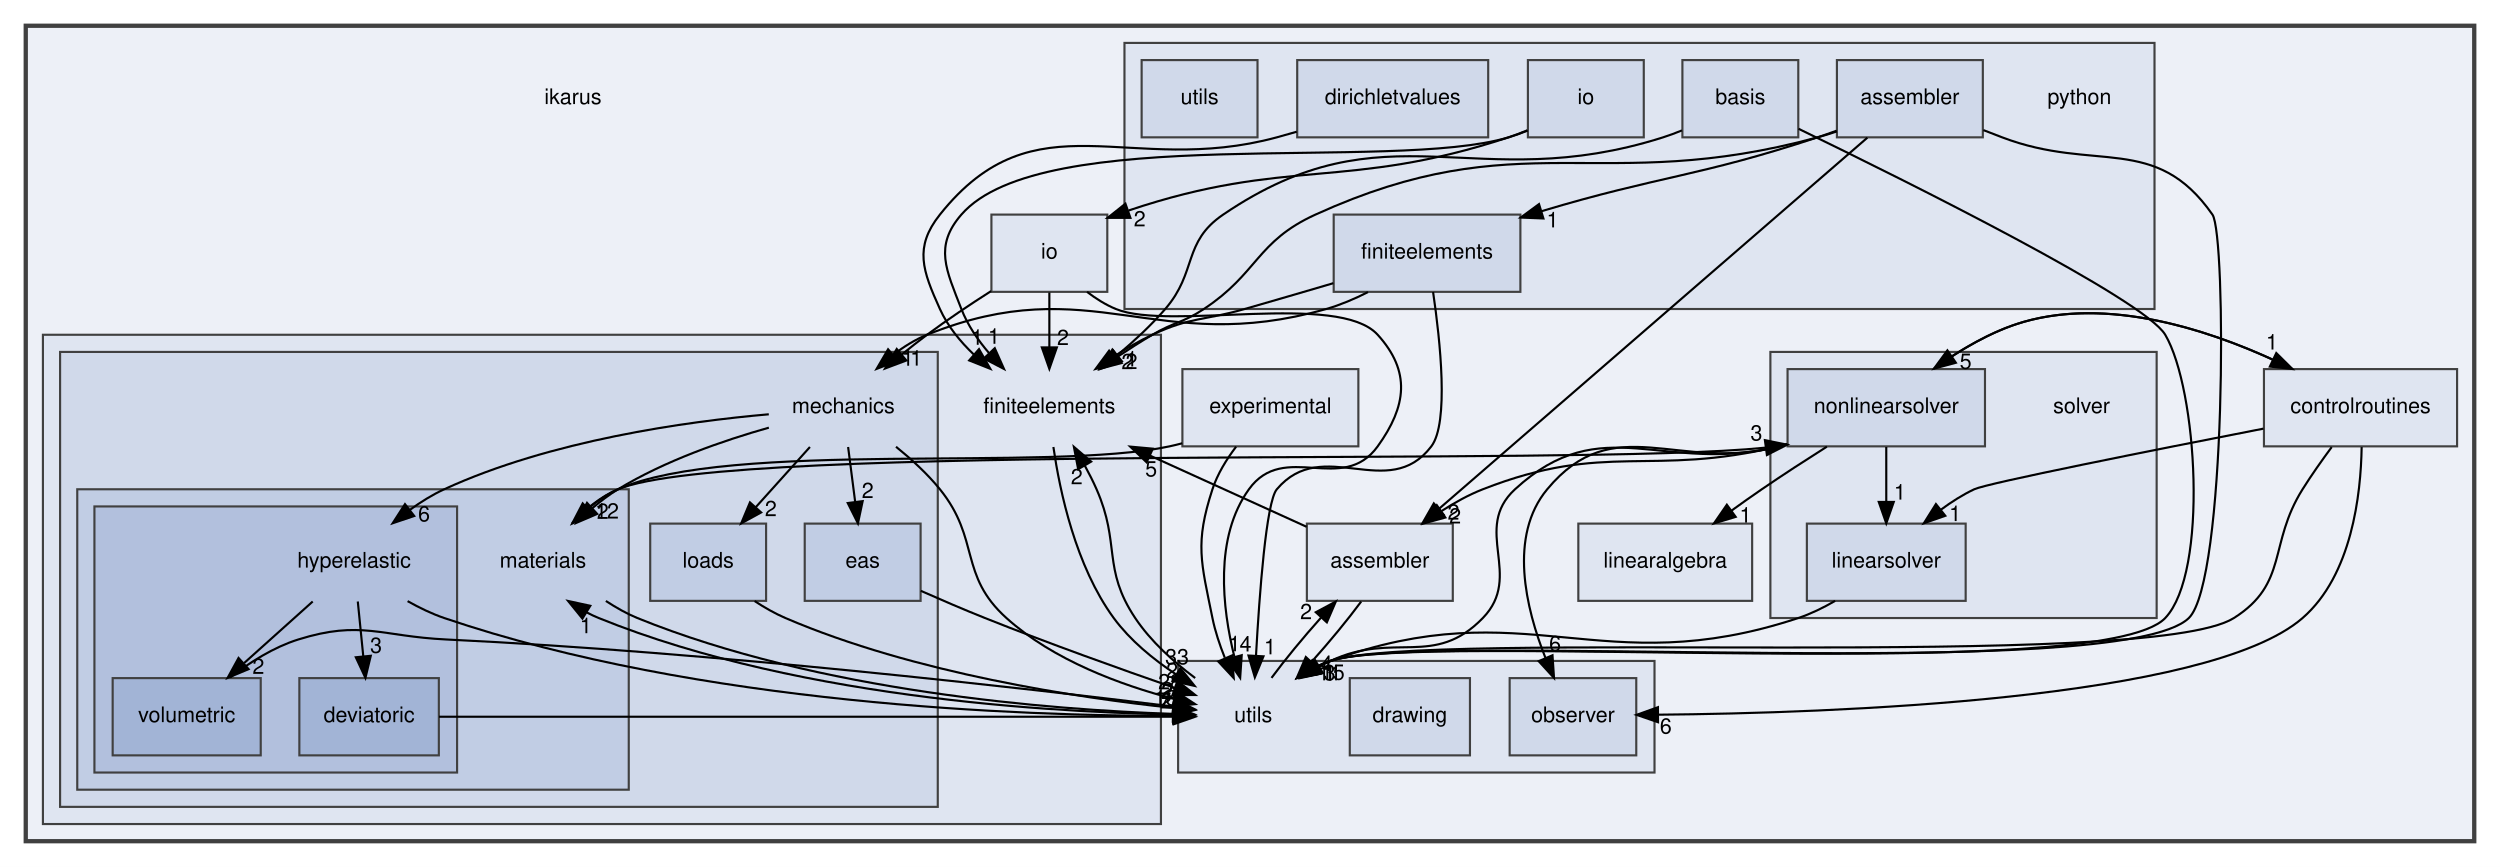
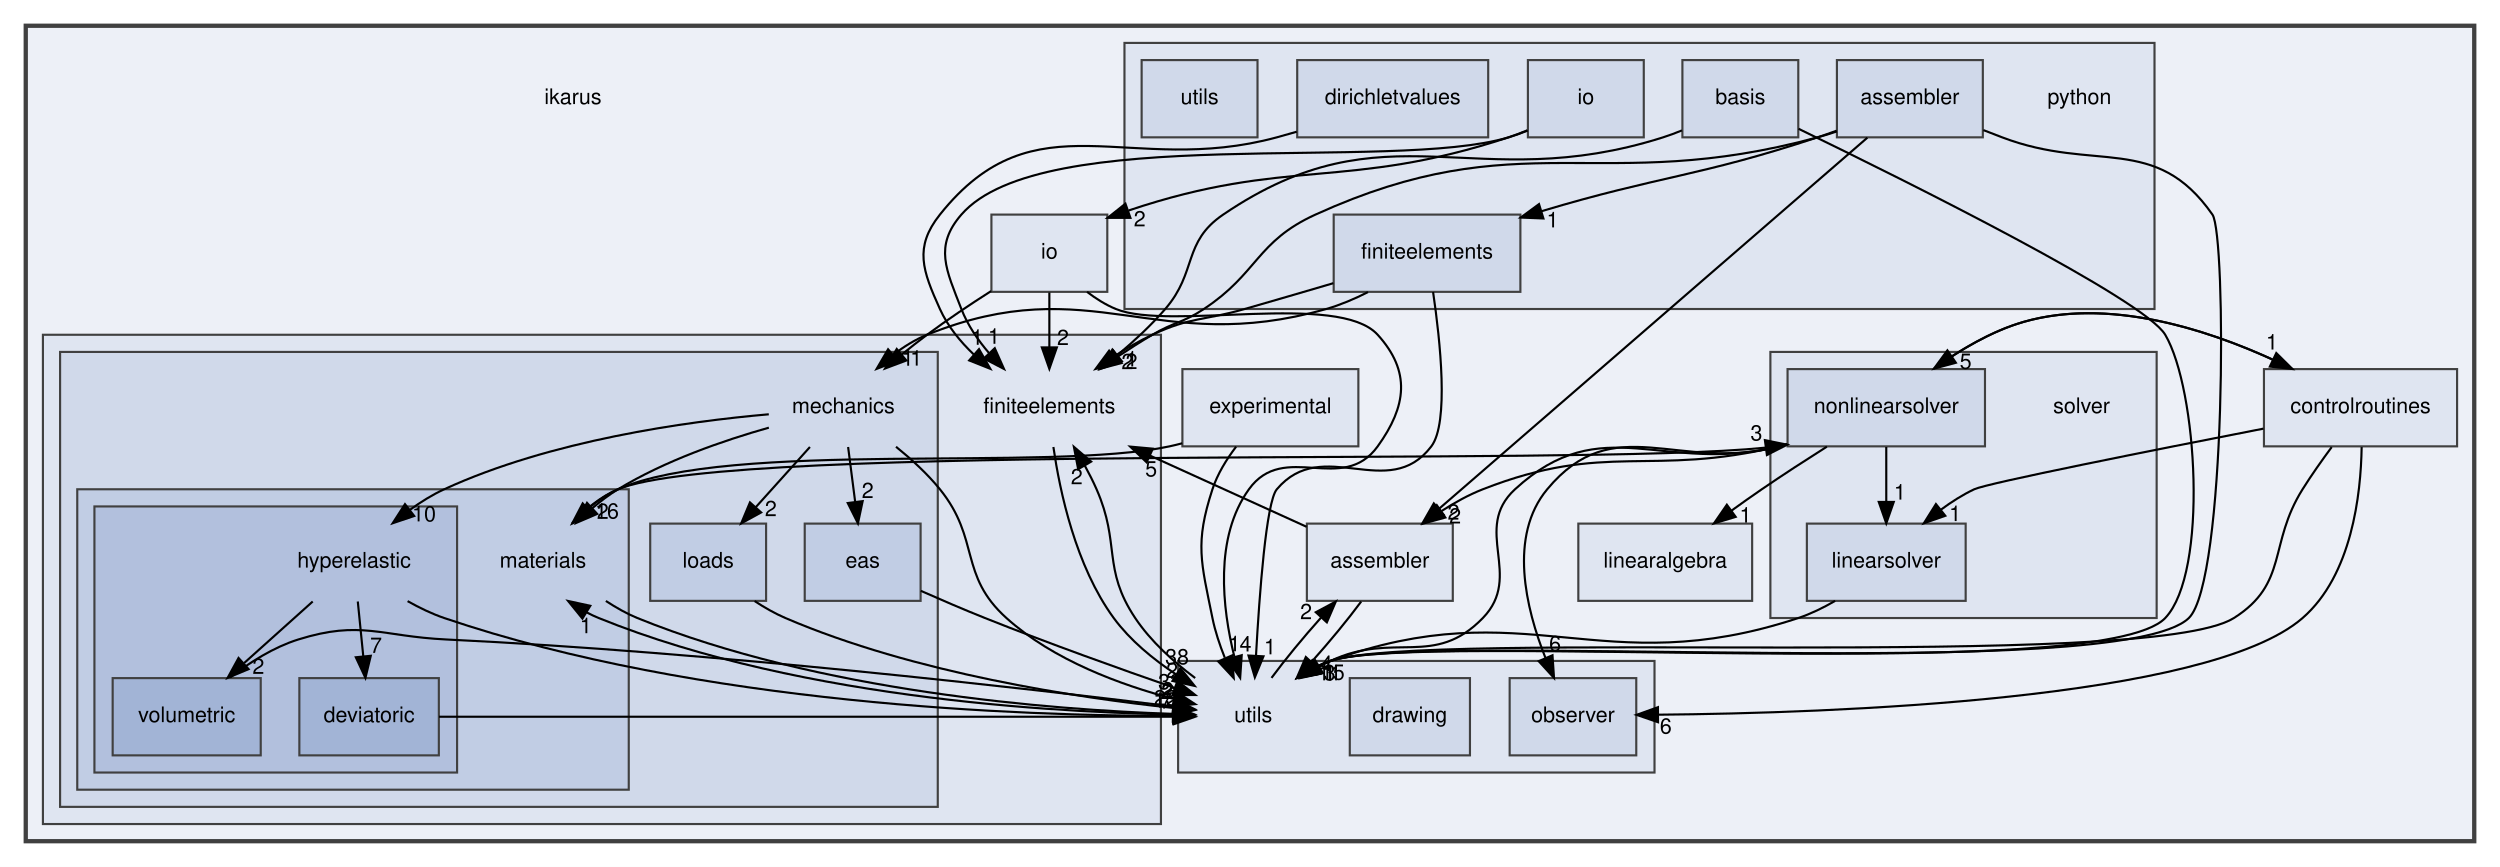
<svg xmlns="http://www.w3.org/2000/svg" xmlns:xlink="http://www.w3.org/1999/xlink" width="1165pt" height="404pt" viewBox="0.00 0.00 1165.00 404.00">
  <g id="graph0" class="graph" transform="scale(1 1) rotate(0) translate(4 400)">
    <polygon fill="white" stroke="transparent" points="-4,4 -4,-400 1161,-400 1161,4 -4,4" />
    <g id="clust1" class="cluster">
      <g id="a_clust1">
        <a xlink:href="dir_5bec9ec6c6b8ab3f2f9d60d2ff21ed81.html" target="_top">
          <polygon fill="#edf0f7" stroke="#404040" stroke-width="2" points="8,-8 8,-388 1149,-388 1149,-8 8,-8" />
        </a>
      </g>
    </g>
    <g id="clust2" class="cluster">
      <g id="a_clust2">
        <a xlink:href="dir_f5e28093cb075fb92f2345f7d8607df6.html" target="_top">
          <polygon fill="#dfe5f1" stroke="#404040" points="16,-16 16,-244 537,-244 537,-16 16,-16" />
        </a>
      </g>
    </g>
    <g id="clust3" class="cluster">
      <g id="a_clust3">
        <a xlink:href="dir_d9d7fab038fcca5270fe0241ec433d4d.html" target="_top">
          <polygon fill="#d0d9ea" stroke="#404040" points="24,-24 24,-236 433,-236 433,-24 24,-24" />
        </a>
      </g>
    </g>
    <g id="clust4" class="cluster">
      <g id="a_clust4">
        <a xlink:href="dir_fc403fdb7d4f9d9b203e31bf1b8a15f4.html" target="_top">
          <polygon fill="#c1cde4" stroke="#404040" points="32,-32 32,-172 289,-172 289,-32 32,-32" />
        </a>
      </g>
    </g>
    <g id="clust5" class="cluster">
      <g id="a_clust5">
        <a xlink:href="dir_a03d0955ec786907fd5e2d9460a59b20.html" target="_top">
          <polygon fill="#b2c0dd" stroke="#404040" points="40,-40 40,-164 209,-164 209,-40 40,-40" />
        </a>
      </g>
    </g>
    <g id="clust6" class="cluster">
      <g id="a_clust6">
        <a xlink:href="dir_6063e92d97cad5a47908d6a96069b24d.html" target="_top">
          <polygon fill="#dfe5f1" stroke="#404040" points="520,-256 520,-380 1000,-380 1000,-256 520,-256" />
        </a>
      </g>
    </g>
    <g id="clust7" class="cluster">
      <g id="a_clust7">
        <a xlink:href="dir_26588bed129c997bc132e8888f2113fa.html" target="_top">
          <polygon fill="#dfe5f1" stroke="#404040" points="821,-112 821,-236 1001,-236 1001,-112 821,-112" />
        </a>
      </g>
    </g>
    <g id="clust8" class="cluster">
      <g id="a_clust8">
        <a xlink:href="dir_36505a9bfb81f81ed7a4e794d4cf597e.html" target="_top">
          <polygon fill="#dfe5f1" stroke="#404040" points="545,-40 545,-92 767,-92 767,-40 545,-40" />
        </a>
      </g>
    </g>
    <g id="node1" class="node">
      <text text-anchor="middle" x="263" y="-351.5" font-family="Helvetica,sans-Serif" font-size="10.00">ikarus</text>
    </g>
    <g id="node2" class="node">
      <g id="a_node2">
        <a xlink:href="dir_b4e169eb0efbd955079f9a2ee34b7226.html" target="_top" xlink:title="assembler">
          <polygon fill="#dfe5f1" stroke="#404040" points="673,-156 605,-156 605,-120 673,-120 673,-156" />
          <text text-anchor="middle" x="639" y="-135.5" font-family="Helvetica,sans-Serif" font-size="10.00">assembler</text>
        </a>
      </g>
    </g>
    <g id="node5" class="node">
      <text text-anchor="middle" x="485" y="-207.5" font-family="Helvetica,sans-Serif" font-size="10.00">finiteelements</text>
    </g>
    <g id="edge2" class="edge">
      <path fill="none" stroke="black" d="M604.87,-154.51C583.38,-164.28 555.34,-177.03 531.79,-187.73" />
      <polygon fill="black" stroke="black" points="530.33,-184.55 522.67,-191.88 533.22,-190.92 530.33,-184.55" />
      <g id="a_edge2-headlabel">
        <a xlink:href="dir_000000_000013.html" target="_top" xlink:title="5">
          <text text-anchor="middle" x="532.43" y="-177.98" font-family="Helvetica,sans-Serif" font-size="10.00">5</text>
        </a>
      </g>
    </g>
    <g id="node25" class="node">
      <text text-anchor="middle" x="580" y="-63.5" font-family="Helvetica,sans-Serif" font-size="10.00">utils</text>
    </g>
    <g id="edge1" class="edge">
      <path fill="none" stroke="black" d="M630.33,-119.7C624.06,-111.22 615.52,-100.86 607.2,-91.58" />
      <polygon fill="black" stroke="black" points="609.66,-89.09 600.31,-84.1 604.51,-93.83 609.66,-89.09" />
      <g id="a_edge1-headlabel">
        <a xlink:href="dir_000000_000033.html" target="_top" xlink:title="4">
          <text text-anchor="middle" x="614.18" y="-87.31" font-family="Helvetica,sans-Serif" font-size="10.00">4</text>
        </a>
      </g>
    </g>
    <g id="node3" class="node">
      <g id="a_node3">
        <a xlink:href="dir_a97b071c9c6f7bcc51f4d0bc7519f177.html" target="_top" xlink:title="controlroutines">
          <polygon fill="#dfe5f1" stroke="#404040" points="1141,-228 1051,-228 1051,-192 1141,-192 1141,-228" />
          <text text-anchor="middle" x="1096" y="-207.5" font-family="Helvetica,sans-Serif" font-size="10.00">controlroutines</text>
        </a>
      </g>
    </g>
    <g id="node23" class="node">
      <g id="a_node23">
        <a xlink:href="dir_bcdbbdf4d2b6b627956abd47159b4d71.html" target="_top" xlink:title="linearsolver">
          <polygon fill="#d0d9ea" stroke="#404040" points="912,-156 838,-156 838,-120 912,-120 912,-156" />
          <text text-anchor="middle" x="875" y="-135.5" font-family="Helvetica,sans-Serif" font-size="10.00">linearsolver</text>
        </a>
      </g>
    </g>
    <g id="edge5" class="edge">
      <path fill="none" stroke="black" d="M1050.78,-200.26C999.5,-190.26 922.13,-174.89 916,-172 910.6,-169.46 905.28,-166.06 900.36,-162.41" />
      <polygon fill="black" stroke="black" points="902.51,-159.65 892.51,-156.15 898.14,-165.12 902.51,-159.65" />
      <g id="a_edge5-headlabel">
        <a xlink:href="dir_000004_000022.html" target="_top" xlink:title="1">
          <text text-anchor="middle" x="907.09" y="-157.17" font-family="Helvetica,sans-Serif" font-size="10.00">1</text>
        </a>
      </g>
    </g>
    <g id="node24" class="node">
      <g id="a_node24">
        <a xlink:href="dir_bf30182dc97724dc8c2a6cdd4c321688.html" target="_top" xlink:title="nonlinearsolver">
          <polygon fill="#d0d9ea" stroke="#404040" points="921,-228 829,-228 829,-192 921,-192 921,-228" />
          <text text-anchor="middle" x="875" y="-207.5" font-family="Helvetica,sans-Serif" font-size="10.00">nonlinearsolver</text>
        </a>
      </g>
    </g>
    <g id="edge6" class="edge">
      <path fill="none" stroke="black" d="M1064.28,-228.04C1032.46,-243.8 982.13,-262.37 939,-250 927.31,-246.65 915.68,-240.47 905.61,-233.95" />
      <polygon fill="black" stroke="black" points="907.43,-230.96 897.2,-228.2 903.48,-236.73 907.43,-230.96" />
      <g id="a_edge6-headlabel">
        <a xlink:href="dir_000004_000027.html" target="_top" xlink:title="5">
          <text text-anchor="middle" x="912" y="-228.14" font-family="Helvetica,sans-Serif" font-size="10.00">5</text>
        </a>
      </g>
    </g>
    <g id="edge3" class="edge">
      <path fill="none" stroke="black" d="M1082.57,-191.66C1078.07,-185.57 1073.14,-178.6 1069,-172 1052.94,-146.4 1062.54,-128.16 1037,-112 997.43,-86.96 660.35,-107.05 616,-92 613.83,-91.26 611.68,-90.36 609.57,-89.33" />
      <polygon fill="black" stroke="black" points="611.04,-86.14 600.63,-84.2 607.56,-92.21 611.04,-86.14" />
      <g id="a_edge3-headlabel">
        <a xlink:href="dir_000004_000033.html" target="_top" xlink:title="11">
          <text text-anchor="middle" x="615.58" y="-82.97" font-family="Helvetica,sans-Serif" font-size="10.00">11</text>
        </a>
      </g>
    </g>
    <g id="node27" class="node">
      <g id="a_node27">
        <a xlink:href="dir_8f2573d1a9c53251c08257bad1a27fd3.html" target="_top" xlink:title="observer">
          <polygon fill="#d0d9ea" stroke="#404040" points="758.5,-84 699.5,-84 699.5,-48 758.5,-48 758.5,-84" />
          <text text-anchor="middle" x="729" y="-63.5" font-family="Helvetica,sans-Serif" font-size="10.00">observer</text>
        </a>
      </g>
    </g>
    <g id="edge4" class="edge">
      <path fill="none" stroke="black" d="M1096.53,-191.66C1096.18,-169.59 1091.96,-131.95 1069,-112 1024.91,-73.69 848.71,-67.67 768.78,-66.95" />
      <polygon fill="black" stroke="black" points="768.64,-63.45 758.62,-66.88 768.6,-70.45 768.64,-63.45" />
      <g id="a_edge4-headlabel">
        <a xlink:href="dir_000004_000028.html" target="_top" xlink:title="6">
          <text text-anchor="middle" x="772.26" y="-58.13" font-family="Helvetica,sans-Serif" font-size="10.00">6</text>
        </a>
      </g>
    </g>
    <g id="node4" class="node">
      <g id="a_node4">
        <a xlink:href="dir_40861a96468d477b3c6050436c005ad0.html" target="_top" xlink:title="experimental">
          <polygon fill="#dfe5f1" stroke="#404040" points="629,-228 547,-228 547,-192 629,-192 629,-228" />
          <text text-anchor="middle" x="588" y="-207.5" font-family="Helvetica,sans-Serif" font-size="10.00">experimental</text>
        </a>
      </g>
    </g>
    <g id="node9" class="node">
      <text text-anchor="middle" x="249" y="-135.5" font-family="Helvetica,sans-Serif" font-size="10.00">materials</text>
    </g>
    <g id="edge8" class="edge">
      <path fill="none" stroke="black" d="M546.92,-193.43C544.93,-192.9 542.95,-192.42 541,-192 485,-179.93 336.38,-195.19 284,-172 279.07,-169.82 274.4,-166.63 270.17,-163.09" />
      <polygon fill="black" stroke="black" points="272.32,-160.31 262.63,-156.02 267.53,-165.42 272.32,-160.31" />
      <g id="a_edge8-headlabel">
        <a xlink:href="dir_000011_000024.html" target="_top" xlink:title="2">
          <text text-anchor="middle" x="276.88" y="-158.2" font-family="Helvetica,sans-Serif" font-size="10.00">2</text>
        </a>
      </g>
    </g>
    <g id="edge7" class="edge">
      <path fill="none" stroke="black" d="M572.03,-191.84C567.57,-185.98 563.32,-179.11 561,-172 552.73,-146.65 555.71,-138.14 561,-112 562.25,-105.82 564.38,-99.44 566.76,-93.49" />
      <polygon fill="black" stroke="black" points="570.11,-94.57 570.92,-84 563.7,-91.76 570.11,-94.57" />
      <g id="a_edge7-headlabel">
        <a xlink:href="dir_000011_000033.html" target="_top" xlink:title="1">
          <text text-anchor="middle" x="571.27" y="-96.5" font-family="Helvetica,sans-Serif" font-size="10.00">1</text>
        </a>
      </g>
    </g>
    <g id="edge9" class="edge">
      <path fill="none" stroke="black" d="M486.88,-191.7C489.87,-171.01 497.28,-136.17 515,-112 522.61,-101.62 533.36,-92.81 543.93,-85.81" />
      <polygon fill="black" stroke="black" points="546.06,-88.61 552.7,-80.36 542.36,-82.67 546.06,-88.61" />
      <g id="a_edge9-headlabel">
-         <a xlink:href="dir_000013_000033.html" target="_top" xlink:title="33">
-           <text text-anchor="middle" x="544.5" y="-90.42" font-family="Helvetica,sans-Serif" font-size="10.00">33</text>
+         <a xlink:href="dir_000013_000033.html" target="_top" xlink:title="38">
+           <text text-anchor="middle" x="544.5" y="-90.42" font-family="Helvetica,sans-Serif" font-size="10.00">38</text>
        </a>
      </g>
    </g>
    <g id="node6" class="node">
      <text text-anchor="middle" x="389" y="-207.5" font-family="Helvetica,sans-Serif" font-size="10.00">mechanics</text>
    </g>
    <g id="node7" class="node">
      <g id="a_node7">
        <a xlink:href="dir_8255788c45776b878bdf90a74000e4e1.html" target="_top" xlink:title="eas">
          <polygon fill="#c1cde4" stroke="#404040" points="425,-156 371,-156 371,-120 425,-120 425,-156" />
          <text text-anchor="middle" x="398" y="-135.5" font-family="Helvetica,sans-Serif" font-size="10.00">eas</text>
        </a>
      </g>
    </g>
    <g id="edge12" class="edge">
      <path fill="none" stroke="black" d="M391.22,-191.7C392.22,-183.98 393.41,-174.71 394.51,-166.11" />
      <polygon fill="black" stroke="black" points="398,-166.47 395.8,-156.1 391.05,-165.58 398,-166.47" />
      <g id="a_edge12-headlabel">
        <a xlink:href="dir_000026_000010.html" target="_top" xlink:title="2">
          <text text-anchor="middle" x="400.35" y="-167.9" font-family="Helvetica,sans-Serif" font-size="10.00">2</text>
        </a>
      </g>
    </g>
    <g id="node8" class="node">
      <g id="a_node8">
        <a xlink:href="dir_31d7c48772b4fae367539a6092b906a8.html" target="_top" xlink:title="loads">
          <polygon fill="#c1cde4" stroke="#404040" points="353,-156 299,-156 299,-120 353,-120 353,-156" />
          <text text-anchor="middle" x="326" y="-135.5" font-family="Helvetica,sans-Serif" font-size="10.00">loads</text>
        </a>
      </g>
    </g>
    <g id="edge10" class="edge">
      <path fill="none" stroke="black" d="M373.43,-191.7C365.8,-183.22 356.48,-172.86 348.12,-163.58" />
      <polygon fill="black" stroke="black" points="350.69,-161.2 341.39,-156.1 345.48,-165.88 350.69,-161.2" />
      <g id="a_edge10-headlabel">
        <a xlink:href="dir_000026_000023.html" target="_top" xlink:title="2">
          <text text-anchor="middle" x="355.2" y="-159.47" font-family="Helvetica,sans-Serif" font-size="10.00">2</text>
        </a>
      </g>
    </g>
    <g id="edge14" class="edge">
      <path fill="none" stroke="black" d="M354.29,-200.71C333.02,-194.7 305.78,-185.28 284,-172 279.85,-169.47 275.78,-166.39 271.96,-163.13" />
      <polygon fill="black" stroke="black" points="274.29,-160.51 264.55,-156.33 269.55,-165.67 274.29,-160.51" />
      <g id="a_edge14-headlabel">
-         <a xlink:href="dir_000026_000024.html" target="_top" xlink:title="12">
-           <text text-anchor="middle" x="278.86" y="-158.35" font-family="Helvetica,sans-Serif" font-size="10.00">12</text>
+         <a xlink:href="dir_000026_000024.html" target="_top" xlink:title="16">
+           <text text-anchor="middle" x="278.86" y="-158.35" font-family="Helvetica,sans-Serif" font-size="10.00">16</text>
        </a>
      </g>
    </g>
    <g id="node10" class="node">
      <text text-anchor="middle" x="161" y="-135.5" font-family="Helvetica,sans-Serif" font-size="10.00">hyperelastic</text>
    </g>
    <g id="edge13" class="edge">
      <path fill="none" stroke="black" d="M354.26,-206.94C315.74,-203.57 252.5,-194.77 203,-172 197.5,-169.47 192.06,-166.08 187.03,-162.43" />
      <polygon fill="black" stroke="black" points="189.02,-159.55 178.98,-156.17 184.72,-165.07 189.02,-159.55" />
      <g id="a_edge13-headlabel">
-         <a xlink:href="dir_000026_000015.html" target="_top" xlink:title="6">
-           <text text-anchor="middle" x="193.6" y="-157.02" font-family="Helvetica,sans-Serif" font-size="10.00">6</text>
+         <a xlink:href="dir_000026_000015.html" target="_top" xlink:title="10">
+           <text text-anchor="middle" x="193.6" y="-157.02" font-family="Helvetica,sans-Serif" font-size="10.00">10</text>
        </a>
      </g>
    </g>
    <g id="edge11" class="edge">
      <path fill="none" stroke="black" d="M413.54,-191.81C420.69,-186.05 428.15,-179.24 434,-172 452.87,-148.66 442.7,-132.09 465,-112 486.88,-92.28 518.39,-80.77 542.9,-74.33" />
      <polygon fill="black" stroke="black" points="544.05,-77.65 552.93,-71.87 542.38,-70.86 544.05,-77.65" />
      <g id="a_edge11-headlabel">
-         <a xlink:href="dir_000026_000033.html" target="_top" xlink:title="28">
-           <text text-anchor="middle" x="541.23" y="-78.77" font-family="Helvetica,sans-Serif" font-size="10.00">28</text>
+         <a xlink:href="dir_000026_000033.html" target="_top" xlink:title="33">
+           <text text-anchor="middle" x="541.23" y="-78.77" font-family="Helvetica,sans-Serif" font-size="10.00">33</text>
        </a>
      </g>
    </g>
    <g id="edge15" class="edge">
      <path fill="none" stroke="black" d="M425.1,-124.67C434.51,-120.51 445.16,-115.92 455,-112 484.51,-100.23 518.44,-88.1 543.5,-79.41" />
      <polygon fill="black" stroke="black" points="544.67,-82.71 552.98,-76.13 542.39,-76.09 544.67,-82.71" />
      <g id="a_edge15-headlabel">
        <a xlink:href="dir_000010_000033.html" target="_top" xlink:title="2">
          <text text-anchor="middle" x="542.2" y="-84.06" font-family="Helvetica,sans-Serif" font-size="10.00">2</text>
        </a>
      </g>
    </g>
    <g id="edge16" class="edge">
      <path fill="none" stroke="black" d="M347.64,-119.91C352.2,-116.92 357.11,-114.1 362,-112 422.17,-86.19 498.18,-74.83 542.71,-70.1" />
      <polygon fill="black" stroke="black" points="543.18,-73.57 552.78,-69.09 542.48,-66.61 543.18,-73.57" />
      <g id="a_edge16-headlabel">
        <a xlink:href="dir_000023_000033.html" target="_top" xlink:title="2">
          <text text-anchor="middle" x="539.89" y="-74.26" font-family="Helvetica,sans-Serif" font-size="10.00">2</text>
        </a>
      </g>
    </g>
    <g id="edge18" class="edge">
      <path fill="none" stroke="black" d="M262.56,-156.19C268.43,-162.34 275.83,-168.58 284,-172 337.1,-194.23 729.89,-182.24 818.74,-191.4" />
      <polygon fill="black" stroke="black" points="818.44,-194.89 828.82,-192.77 819.38,-187.96 818.44,-194.89" />
      <g id="a_edge18-headlabel">
        <a xlink:href="dir_000024_000027.html" target="_top" xlink:title="3">
          <text text-anchor="middle" x="814.49" y="-194.72" font-family="Helvetica,sans-Serif" font-size="10.00">3</text>
        </a>
      </g>
    </g>
    <g id="edge17" class="edge">
      <path fill="none" stroke="black" d="M278.33,-119.95C283.07,-116.88 288.02,-114.02 293,-112 377.84,-77.57 486.07,-69.21 542.4,-67.35" />
      <polygon fill="black" stroke="black" points="542.72,-70.85 552.62,-67.07 542.53,-63.85 542.72,-70.85" />
      <g id="a_edge17-headlabel">
-         <a xlink:href="dir_000024_000033.html" target="_top" xlink:title="18">
-           <text text-anchor="middle" x="539.21" y="-71.28" font-family="Helvetica,sans-Serif" font-size="10.00">18</text>
+         <a xlink:href="dir_000024_000033.html" target="_top" xlink:title="23">
+           <text text-anchor="middle" x="539.21" y="-71.28" font-family="Helvetica,sans-Serif" font-size="10.00">23</text>
        </a>
      </g>
    </g>
    <g id="node11" class="node">
      <g id="a_node11">
        <a xlink:href="dir_4ba2a7935bd4322f95edc73c65047dcd.html" target="_top" xlink:title="deviatoric">
          <polygon fill="#a2b4d6" stroke="#404040" points="200.5,-84 135.5,-84 135.5,-48 200.5,-48 200.5,-84" />
          <text text-anchor="middle" x="168" y="-63.5" font-family="Helvetica,sans-Serif" font-size="10.00">deviatoric</text>
        </a>
      </g>
    </g>
    <g id="edge20" class="edge">
      <path fill="none" stroke="black" d="M162.73,-119.7C163.5,-111.98 164.43,-102.71 165.29,-94.11" />
      <polygon fill="black" stroke="black" points="168.78,-94.4 166.29,-84.1 161.81,-93.71 168.78,-94.4" />
      <g id="a_edge20-headlabel">
-         <a xlink:href="dir_000015_000005.html" target="_top" xlink:title="3">
-           <text text-anchor="middle" x="171.24" y="-95.76" font-family="Helvetica,sans-Serif" font-size="10.00">3</text>
+         <a xlink:href="dir_000015_000005.html" target="_top" xlink:title="7">
+           <text text-anchor="middle" x="171.24" y="-95.76" font-family="Helvetica,sans-Serif" font-size="10.00">7</text>
        </a>
      </g>
    </g>
    <g id="node12" class="node">
      <g id="a_node12">
        <a xlink:href="dir_e24c925cb0f035293ddb71c6b0ba176b.html" target="_top" xlink:title="volumetric">
          <polygon fill="#a2b4d6" stroke="#404040" points="117.5,-84 48.5,-84 48.5,-48 117.5,-48 117.5,-84" />
          <text text-anchor="middle" x="83" y="-63.5" font-family="Helvetica,sans-Serif" font-size="10.00">volumetric</text>
        </a>
      </g>
    </g>
    <g id="edge21" class="edge">
      <path fill="none" stroke="black" d="M141.72,-119.7C132.08,-111.05 120.27,-100.45 109.77,-91.03" />
      <polygon fill="black" stroke="black" points="111.84,-88.18 102.06,-84.1 107.16,-93.39 111.84,-88.18" />
      <g id="a_edge21-headlabel">
        <a xlink:href="dir_000015_000035.html" target="_top" xlink:title="2">
          <text text-anchor="middle" x="116.41" y="-85.97" font-family="Helvetica,sans-Serif" font-size="10.00">2</text>
        </a>
      </g>
    </g>
    <g id="edge19" class="edge">
      <path fill="none" stroke="black" d="M185.94,-119.87C191.36,-116.81 197.22,-113.97 203,-112 322.06,-71.5 473.06,-66.37 542.26,-66.39" />
      <polygon fill="black" stroke="black" points="542.63,-69.89 552.64,-66.43 542.66,-62.89 542.63,-69.89" />
      <g id="a_edge19-headlabel">
-         <a xlink:href="dir_000015_000033.html" target="_top" xlink:title="7">
-           <text text-anchor="middle" x="539.02" y="-70.22" font-family="Helvetica,sans-Serif" font-size="10.00">7</text>
+         <a xlink:href="dir_000015_000033.html" target="_top" xlink:title="12">
+           <text text-anchor="middle" x="539.02" y="-70.22" font-family="Helvetica,sans-Serif" font-size="10.00">12</text>
        </a>
      </g>
    </g>
    <g id="edge22" class="edge">
      <path fill="none" stroke="black" d="M200.59,-66C314.6,-66 428.62,-66 542.63,-66" />
      <polygon fill="black" stroke="black" points="542.95,-69.5 552.95,-66 542.95,-62.5 542.95,-69.5" />
      <g id="a_edge22-headlabel">
-         <a xlink:href="dir_000005_000033.html" target="_top" xlink:title="2">
-           <text text-anchor="middle" x="539.36" y="-69.84" font-family="Helvetica,sans-Serif" font-size="10.00">2</text>
+         <a xlink:href="dir_000005_000033.html" target="_top" xlink:title="7">
+           <text text-anchor="middle" x="539.36" y="-69.84" font-family="Helvetica,sans-Serif" font-size="10.00">7</text>
        </a>
      </g>
    </g>
    <g id="edge23" class="edge">
      <path fill="none" stroke="black" d="M103.2,-84.26C112.25,-91.25 123.47,-98.4 135,-102 164.27,-111.14 173.37,-103.46 204,-102 328.35,-96.06 475.05,-79.13 542.56,-70.78" />
      <polygon fill="black" stroke="black" points="543.21,-74.23 552.7,-69.52 542.35,-67.28 543.21,-74.23" />
      <g id="a_edge23-headlabel">
        <a xlink:href="dir_000035_000033.html" target="_top" xlink:title="2">
          <text text-anchor="middle" x="539.99" y="-74.99" font-family="Helvetica,sans-Serif" font-size="10.00">2</text>
        </a>
      </g>
    </g>
    <g id="node13" class="node">
      <g id="a_node13">
        <a xlink:href="dir_cd0257e5a0a5e21e0bd17a30fdd07a18.html" target="_top" xlink:title="io">
          <polygon fill="#dfe5f1" stroke="#404040" points="512,-300 458,-300 458,-264 512,-264 512,-300" />
          <text text-anchor="middle" x="485" y="-279.5" font-family="Helvetica,sans-Serif" font-size="10.00">io</text>
        </a>
      </g>
    </g>
    <g id="edge26" class="edge">
      <path fill="none" stroke="black" d="M485,-263.7C485,-255.98 485,-246.71 485,-238.11" />
      <polygon fill="black" stroke="black" points="488.5,-238.1 485,-228.1 481.5,-238.1 488.5,-238.1" />
      <g id="a_edge26-headlabel">
        <a xlink:href="dir_000018_000013.html" target="_top" xlink:title="2">
          <text text-anchor="middle" x="491.34" y="-239.2" font-family="Helvetica,sans-Serif" font-size="10.00">2</text>
        </a>
      </g>
    </g>
    <g id="edge25" class="edge">
      <path fill="none" stroke="black" d="M457.85,-264.36C448.24,-258.22 437.47,-251.04 428,-244 424.11,-241.11 420.11,-237.95 416.21,-234.77" />
      <polygon fill="black" stroke="black" points="418.36,-232.01 408.45,-228.29 413.88,-237.38 418.36,-232.01" />
      <g id="a_edge25-headlabel">
        <a xlink:href="dir_000018_000026.html" target="_top" xlink:title="1">
          <text text-anchor="middle" x="422.94" y="-229.63" font-family="Helvetica,sans-Serif" font-size="10.00">1</text>
        </a>
      </g>
    </g>
    <g id="edge24" class="edge">
      <path fill="none" stroke="black" d="M502.55,-264C506.68,-260.84 511.26,-257.94 516,-256 541.21,-245.68 619.7,-264.18 638,-244 653.52,-226.88 651.51,-210.75 638,-192 621.56,-169.2 594.44,-194.8 578,-172 561.82,-149.55 565.53,-116.82 571.23,-93.89" />
      <polygon fill="black" stroke="black" points="574.64,-94.68 573.92,-84.11 567.89,-92.82 574.64,-94.68" />
      <g id="a_edge24-headlabel">
        <a xlink:href="dir_000018_000033.html" target="_top" xlink:title="4">
          <text text-anchor="middle" x="576.42" y="-96.4" font-family="Helvetica,sans-Serif" font-size="10.00">4</text>
        </a>
      </g>
    </g>
    <g id="node14" class="node">
      <g id="a_node14">
        <a xlink:href="dir_097a0db622079e3c719566efcc9bbfe3.html" target="_top" xlink:title="linearalgebra">
          <polygon fill="#dfe5f1" stroke="#404040" points="812.5,-156 731.5,-156 731.5,-120 812.5,-120 812.5,-156" />
          <text text-anchor="middle" x="772" y="-135.5" font-family="Helvetica,sans-Serif" font-size="10.00">linearalgebra</text>
        </a>
      </g>
    </g>
    <g id="node15" class="node">
      <text text-anchor="middle" x="965" y="-351.5" font-family="Helvetica,sans-Serif" font-size="10.00">python</text>
    </g>
    <g id="node16" class="node">
      <g id="a_node16">
        <a xlink:href="dir_2eacd46bb6575c3620b10a673993bd91.html" target="_top" xlink:title="assembler">
          <polygon fill="#d0d9ea" stroke="#404040" points="920,-372 852,-372 852,-336 920,-336 920,-372" />
          <text text-anchor="middle" x="886" y="-351.5" font-family="Helvetica,sans-Serif" font-size="10.00">assembler</text>
        </a>
      </g>
    </g>
    <g id="edge29" class="edge">
      <path fill="none" stroke="black" d="M866.2,-335.85C822.3,-297.81 716.71,-206.32 666.46,-162.79" />
      <polygon fill="black" stroke="black" points="668.74,-160.14 658.89,-156.23 664.16,-165.43 668.74,-160.14" />
      <g id="a_edge29-headlabel">
        <a xlink:href="dir_000001_000000.html" target="_top" xlink:title="2">
          <text text-anchor="middle" x="673.32" y="-157.84" font-family="Helvetica,sans-Serif" font-size="10.00">2</text>
        </a>
      </g>
    </g>
    <g id="edge30" class="edge">
      <path fill="none" stroke="black" d="M851.97,-338.75C848.96,-337.73 845.94,-336.8 843,-336 741.44,-308.48 704.76,-343.62 609,-300 581.45,-287.45 582.27,-272.67 557,-256 547.04,-249.44 543.27,-250.06 533,-244 527.75,-240.91 522.32,-237.44 517.08,-233.95" />
      <polygon fill="black" stroke="black" points="518.74,-230.85 508.5,-228.12 514.8,-236.64 518.74,-230.85" />
      <g id="a_edge30-headlabel">
        <a xlink:href="dir_000001_000013.html" target="_top" xlink:title="2">
          <text text-anchor="middle" x="523.31" y="-228.02" font-family="Helvetica,sans-Serif" font-size="10.00">2</text>
        </a>
      </g>
    </g>
    <g id="node19" class="node">
      <g id="a_node19">
        <a xlink:href="dir_3f77d910b8992c2715464d60b82eb4e5.html" target="_top" xlink:title="finiteelements">
          <polygon fill="#d0d9ea" stroke="#404040" points="704.5,-300 617.5,-300 617.5,-264 704.5,-264 704.5,-300" />
          <text text-anchor="middle" x="661" y="-279.5" font-family="Helvetica,sans-Serif" font-size="10.00">finiteelements</text>
        </a>
      </g>
    </g>
    <g id="edge28" class="edge">
      <path fill="none" stroke="black" d="M851.86,-339.1C848.88,-338.01 845.9,-336.96 843,-336 787.54,-317.65 769.75,-318.19 714.27,-301.56" />
      <polygon fill="black" stroke="black" points="715.23,-298.19 704.64,-298.62 713.18,-304.89 715.23,-298.19" />
      <g id="a_edge28-headlabel">
        <a xlink:href="dir_000001_000014.html" target="_top" xlink:title="1">
          <text text-anchor="middle" x="719.49" y="-294.03" font-family="Helvetica,sans-Serif" font-size="10.00">1</text>
        </a>
      </g>
    </g>
    <g id="edge27" class="edge">
      <path fill="none" stroke="black" d="M920.24,-339.38C923.2,-338.23 926.15,-337.09 929,-336 972.36,-319.47 1000.44,-338.05 1027,-300 1033.57,-290.59 1033.51,-129.06 1016,-112 984.12,-80.95 658.12,-106.36 616,-92 613.83,-91.26 611.68,-90.35 609.57,-89.32" />
      <polygon fill="black" stroke="black" points="611.05,-86.14 600.63,-84.19 607.56,-92.2 611.05,-86.14" />
      <g id="a_edge27-headlabel">
        <a xlink:href="dir_000001_000033.html" target="_top" xlink:title="3">
          <text text-anchor="middle" x="615.58" y="-82.97" font-family="Helvetica,sans-Serif" font-size="10.00">3</text>
        </a>
      </g>
    </g>
    <g id="node17" class="node">
      <g id="a_node17">
        <a xlink:href="dir_58d0c8a3c72390da3e9fe9328fead302.html" target="_top" xlink:title="basis">
          <polygon fill="#d0d9ea" stroke="#404040" points="834,-372 780,-372 780,-336 834,-336 834,-372" />
          <text text-anchor="middle" x="807" y="-351.5" font-family="Helvetica,sans-Serif" font-size="10.00">basis</text>
        </a>
      </g>
    </g>
    <g id="edge32" class="edge">
      <path fill="none" stroke="black" d="M779.79,-339.23C776.86,-338.03 773.9,-336.92 771,-336 682.83,-308 642.5,-352.01 566,-300 547.03,-287.1 554.01,-273.35 539,-256 532.49,-248.48 524.65,-241.18 516.99,-234.73" />
      <polygon fill="black" stroke="black" points="518.79,-231.68 508.82,-228.1 514.37,-237.12 518.79,-231.68" />
      <g id="a_edge32-headlabel">
        <a xlink:href="dir_000003_000013.html" target="_top" xlink:title="1">
          <text text-anchor="middle" x="523.37" y="-229.24" font-family="Helvetica,sans-Serif" font-size="10.00">1</text>
        </a>
      </g>
    </g>
    <g id="edge31" class="edge">
      <path fill="none" stroke="black" d="M834.11,-339.99C886.04,-314.81 995.29,-260.43 1005,-244 1019.92,-218.75 1025.2,-133.27 1005,-112 975.19,-80.62 656.96,-105.99 616,-92 613.84,-91.26 611.68,-90.35 609.57,-89.32" />
      <polygon fill="black" stroke="black" points="611.05,-86.13 600.64,-84.18 607.56,-92.2 611.05,-86.13" />
      <g id="a_edge31-headlabel">
        <a xlink:href="dir_000003_000033.html" target="_top" xlink:title="1">
          <text text-anchor="middle" x="615.58" y="-82.96" font-family="Helvetica,sans-Serif" font-size="10.00">1</text>
        </a>
      </g>
    </g>
    <g id="node18" class="node">
      <g id="a_node18">
        <a xlink:href="dir_10d62307decb192620fe32f94ec04635.html" target="_top" xlink:title="dirichletvalues">
          <polygon fill="#d0d9ea" stroke="#404040" points="689.5,-372 600.5,-372 600.5,-336 689.5,-336 689.5,-372" />
          <text text-anchor="middle" x="645" y="-351.5" font-family="Helvetica,sans-Serif" font-size="10.00">dirichletvalues</text>
        </a>
      </g>
    </g>
    <g id="edge33" class="edge">
      <path fill="none" stroke="black" d="M600.29,-338.62C597.16,-337.71 594.04,-336.82 591,-336 521.91,-317.24 478.61,-355.99 434,-300 421.81,-284.7 425.96,-273.82 434,-256 437.6,-248.03 443.38,-240.91 449.78,-234.81" />
      <polygon fill="black" stroke="black" points="452.22,-237.32 457.49,-228.13 447.64,-232.03 452.22,-237.32" />
      <g id="a_edge33-headlabel">
        <a xlink:href="dir_000006_000013.html" target="_top" xlink:title="1">
          <text text-anchor="middle" x="451.37" y="-239.32" font-family="Helvetica,sans-Serif" font-size="10.00">1</text>
        </a>
      </g>
    </g>
    <g id="edge36" class="edge">
      <path fill="none" stroke="black" d="M617.36,-268.04C604.09,-264.13 589.46,-259.86 576,-256 556.93,-250.53 550.97,-252.4 533,-244 526.99,-241.19 520.9,-237.65 515.18,-233.94" />
      <polygon fill="black" stroke="black" points="516.78,-230.8 506.54,-228.06 512.84,-236.58 516.78,-230.8" />
      <g id="a_edge36-headlabel">
        <a xlink:href="dir_000014_000013.html" target="_top" xlink:title="2">
          <text text-anchor="middle" x="521.35" y="-227.98" font-family="Helvetica,sans-Serif" font-size="10.00">2</text>
        </a>
      </g>
    </g>
    <g id="edge35" class="edge">
      <path fill="none" stroke="black" d="M633.49,-263.89C627.28,-260.74 620.58,-257.87 614,-256 534.31,-233.37 504.83,-274.98 428,-244 422.41,-241.75 417.05,-238.37 412.18,-234.62" />
      <polygon fill="black" stroke="black" points="414.38,-231.9 404.5,-228.09 409.85,-237.23 414.38,-231.9" />
      <g id="a_edge35-headlabel">
        <a xlink:href="dir_000014_000026.html" target="_top" xlink:title="1">
          <text text-anchor="middle" x="418.96" y="-229.56" font-family="Helvetica,sans-Serif" font-size="10.00">1</text>
        </a>
      </g>
    </g>
    <g id="edge34" class="edge">
      <path fill="none" stroke="black" d="M663.82,-263.92C667.15,-241.27 671.28,-202.89 663,-192 642.9,-165.56 612.45,-197.36 591,-172 586.07,-166.17 582.9,-123.49 581.29,-94.37" />
      <polygon fill="black" stroke="black" points="584.78,-94.15 580.76,-84.35 577.79,-94.52 584.78,-94.15" />
      <g id="a_edge34-headlabel">
        <a xlink:href="dir_000014_000033.html" target="_top" xlink:title="1">
          <text text-anchor="middle" x="587.8" y="-95.09" font-family="Helvetica,sans-Serif" font-size="10.00">1</text>
        </a>
      </g>
    </g>
    <g id="node20" class="node">
      <g id="a_node20">
        <a xlink:href="dir_ff4f584412513f878bb5eba63d77a3b8.html" target="_top" xlink:title="io">
          <polygon fill="#d0d9ea" stroke="#404040" points="762,-372 708,-372 708,-336 762,-336 762,-372" />
          <text text-anchor="middle" x="735" y="-351.5" font-family="Helvetica,sans-Serif" font-size="10.00">io</text>
        </a>
      </g>
    </g>
    <g id="edge38" class="edge">
      <path fill="none" stroke="black" d="M707.82,-339.13C704.89,-337.95 701.91,-336.87 699,-336 644.17,-319.6 481.53,-343.2 444,-300 431.18,-285.24 436.94,-274.24 444,-256 446.9,-248.52 451.68,-241.51 456.98,-235.36" />
      <polygon fill="black" stroke="black" points="459.56,-237.74 463.87,-228.06 454.46,-232.94 459.56,-237.74" />
      <g id="a_edge38-headlabel">
        <a xlink:href="dir_000019_000013.html" target="_top" xlink:title="1">
          <text text-anchor="middle" x="459.16" y="-239.8" font-family="Helvetica,sans-Serif" font-size="10.00">1</text>
        </a>
      </g>
    </g>
    <g id="edge37" class="edge">
      <path fill="none" stroke="black" d="M707.77,-339.29C704.85,-338.08 701.89,-336.95 699,-336 623.49,-311.17 596.17,-326.85 521.96,-301.92" />
      <polygon fill="black" stroke="black" points="522.77,-298.49 512.17,-298.49 520.45,-305.1 522.77,-298.49" />
      <g id="a_edge37-headlabel">
        <a xlink:href="dir_000019_000018.html" target="_top" xlink:title="2">
          <text text-anchor="middle" x="527.1" y="-294.5" font-family="Helvetica,sans-Serif" font-size="10.00">2</text>
        </a>
      </g>
    </g>
    <g id="node21" class="node">
      <g id="a_node21">
        <a xlink:href="dir_afe0d1ab0c4a41ee8553ea61e92b67bf.html" target="_top" xlink:title="utils">
          <polygon fill="#d0d9ea" stroke="#404040" points="582,-372 528,-372 528,-336 582,-336 582,-372" />
          <text text-anchor="middle" x="555" y="-351.5" font-family="Helvetica,sans-Serif" font-size="10.00">utils</text>
        </a>
      </g>
    </g>
    <g id="node22" class="node">
      <text text-anchor="middle" x="966" y="-207.5" font-family="Helvetica,sans-Serif" font-size="10.00">solver</text>
    </g>
    <g id="edge39" class="edge">
      <path fill="none" stroke="black" d="M851.18,-120C845.75,-116.84 839.86,-113.94 834,-112 741.63,-81.44 707.42,-125.29 616,-92 613.85,-91.22 611.71,-90.27 609.6,-89.22" />
      <polygon fill="black" stroke="black" points="611.09,-86.03 600.69,-84.02 607.57,-92.08 611.09,-86.03" />
      <g id="a_edge39-headlabel">
        <a xlink:href="dir_000022_000033.html" target="_top" xlink:title="1">
          <text text-anchor="middle" x="615.63" y="-82.89" font-family="Helvetica,sans-Serif" font-size="10.00">1</text>
        </a>
      </g>
    </g>
    <g id="edge44" class="edge">
      <path fill="none" stroke="black" d="M828.78,-192.95C827.51,-192.62 826.25,-192.3 825,-192 764.74,-177.52 744.71,-194.59 687,-172 680.42,-169.42 673.86,-165.8 667.79,-161.88" />
      <polygon fill="black" stroke="black" points="669.53,-158.83 659.31,-156.03 665.55,-164.59 669.53,-158.83" />
      <g id="a_edge44-headlabel">
        <a xlink:href="dir_000027_000000.html" target="_top" xlink:title="2">
          <text text-anchor="middle" x="674.1" y="-156.04" font-family="Helvetica,sans-Serif" font-size="10.00">2</text>
        </a>
      </g>
    </g>
    <g id="edge43" class="edge">
      <path fill="none" stroke="black" d="M897.2,-228.2C908.88,-236.61 923.89,-245.67 939,-250 978.08,-261.21 1023.08,-247.01 1054.86,-232.52" />
      <polygon fill="black" stroke="black" points="1056.75,-235.49 1064.28,-228.04 1053.74,-229.17 1056.75,-235.49" />
      <g id="a_edge43-headlabel">
        <a xlink:href="dir_000027_000004.html" target="_top" xlink:title="1">
          <text text-anchor="middle" x="1054.72" y="-237.1" font-family="Helvetica,sans-Serif" font-size="10.00">1</text>
        </a>
      </g>
    </g>
    <g id="edge40" class="edge">
      <path fill="none" stroke="black" d="M847.32,-191.86C837.64,-185.73 826.76,-178.68 817,-172 812.4,-168.85 807.6,-165.46 802.92,-162.08" />
      <polygon fill="black" stroke="black" points="804.83,-159.14 794.69,-156.08 800.71,-164.8 804.83,-159.14" />
      <g id="a_edge40-headlabel">
        <a xlink:href="dir_000027_000021.html" target="_top" xlink:title="1">
          <text text-anchor="middle" x="809.41" y="-156.46" font-family="Helvetica,sans-Serif" font-size="10.00">1</text>
        </a>
      </g>
    </g>
    <g id="edge45" class="edge">
      <path fill="none" stroke="black" d="M875,-191.7C875,-183.98 875,-174.71 875,-166.11" />
      <polygon fill="black" stroke="black" points="878.5,-166.1 875,-156.1 871.5,-166.1 878.5,-166.1" />
      <g id="a_edge45-headlabel">
        <a xlink:href="dir_000027_000022.html" target="_top" xlink:title="1">
          <text text-anchor="middle" x="881.34" y="-167.2" font-family="Helvetica,sans-Serif" font-size="10.00">1</text>
        </a>
      </g>
    </g>
    <g id="edge41" class="edge">
      <path fill="none" stroke="black" d="M828.77,-192.98C827.5,-192.64 826.25,-192.31 825,-192 771.26,-178.59 742.77,-209.49 702,-172 681.77,-153.39 706.15,-131.72 687,-112 664.16,-88.48 645.65,-105.99 616,-92 614.25,-91.17 612.48,-90.26 610.73,-89.29" />
      <polygon fill="black" stroke="black" points="612.52,-86.28 602.16,-84.07 608.88,-92.26 612.52,-86.28" />
      <g id="a_edge41-headlabel">
        <a xlink:href="dir_000027_000033.html" target="_top" xlink:title="15">
          <text text-anchor="middle" x="617.07" y="-83.23" font-family="Helvetica,sans-Serif" font-size="10.00">15</text>
        </a>
      </g>
    </g>
    <g id="edge42" class="edge">
      <path fill="none" stroke="black" d="M828.76,-193.02C827.5,-192.66 826.24,-192.32 825,-192 777.77,-179.67 748.22,-209.53 717,-172 698.93,-150.28 706.94,-116.69 716.2,-93.38" />
      <polygon fill="black" stroke="black" points="719.46,-94.65 720.17,-84.08 713.02,-91.9 719.46,-94.65" />
      <g id="a_edge42-headlabel">
        <a xlink:href="dir_000027_000028.html" target="_top" xlink:title="6">
          <text text-anchor="middle" x="720.66" y="-96.57" font-family="Helvetica,sans-Serif" font-size="10.00">6</text>
        </a>
      </g>
    </g>
    <g id="edge46" class="edge">
      <path fill="none" stroke="black" d="M588.52,-84.1C594.76,-92.55 603.28,-102.9 611.61,-112.2" />
      <polygon fill="black" stroke="black" points="609.16,-114.7 618.5,-119.7 614.31,-109.97 609.16,-114.7" />
      <g id="a_edge46-headlabel">
        <a xlink:href="dir_000033_000000.html" target="_top" xlink:title="2">
          <text text-anchor="middle" x="604.63" y="-111.48" font-family="Helvetica,sans-Serif" font-size="10.00">2</text>
        </a>
      </g>
    </g>
    <g id="edge47" class="edge">
      <path fill="none" stroke="black" d="M552.95,-84.04C542.93,-91.54 532.26,-101.12 525,-112 509.55,-135.16 518.2,-146.51 507,-172 505.39,-175.67 503.49,-179.42 501.49,-183.06" />
      <polygon fill="black" stroke="black" points="498.42,-181.37 496.43,-191.78 504.48,-184.89 498.42,-181.37" />
      <g id="a_edge47-headlabel">
        <a xlink:href="dir_000033_000013.html" target="_top" xlink:title="2">
          <text text-anchor="middle" x="497.77" y="-174.34" font-family="Helvetica,sans-Serif" font-size="10.00">2</text>
        </a>
      </g>
    </g>
    <g id="edge48" class="edge">
      <path fill="none" stroke="black" d="M552.82,-66.91C497.81,-67.43 371.33,-72.9 275,-112 273.13,-112.76 271.27,-113.63 269.44,-114.6" />
      <polygon fill="black" stroke="black" points="267.41,-111.73 260.73,-119.95 271.08,-117.69 267.41,-111.73" />
      <g id="a_edge48-headlabel">
        <a xlink:href="dir_000033_000024.html" target="_top" xlink:title="1">
          <text text-anchor="middle" x="268.99" y="-104.93" font-family="Helvetica,sans-Serif" font-size="10.00">1</text>
        </a>
      </g>
    </g>
    <g id="node26" class="node">
      <g id="a_node26">
        <a xlink:href="dir_d45ffc48cf12df7e348ec0b798d36815.html" target="_top" xlink:title="drawing">
          <polygon fill="#d0d9ea" stroke="#404040" points="681,-84 625,-84 625,-48 681,-48 681,-84" />
          <text text-anchor="middle" x="653" y="-63.5" font-family="Helvetica,sans-Serif" font-size="10.00">drawing</text>
        </a>
      </g>
    </g>
  </g>
</svg>
